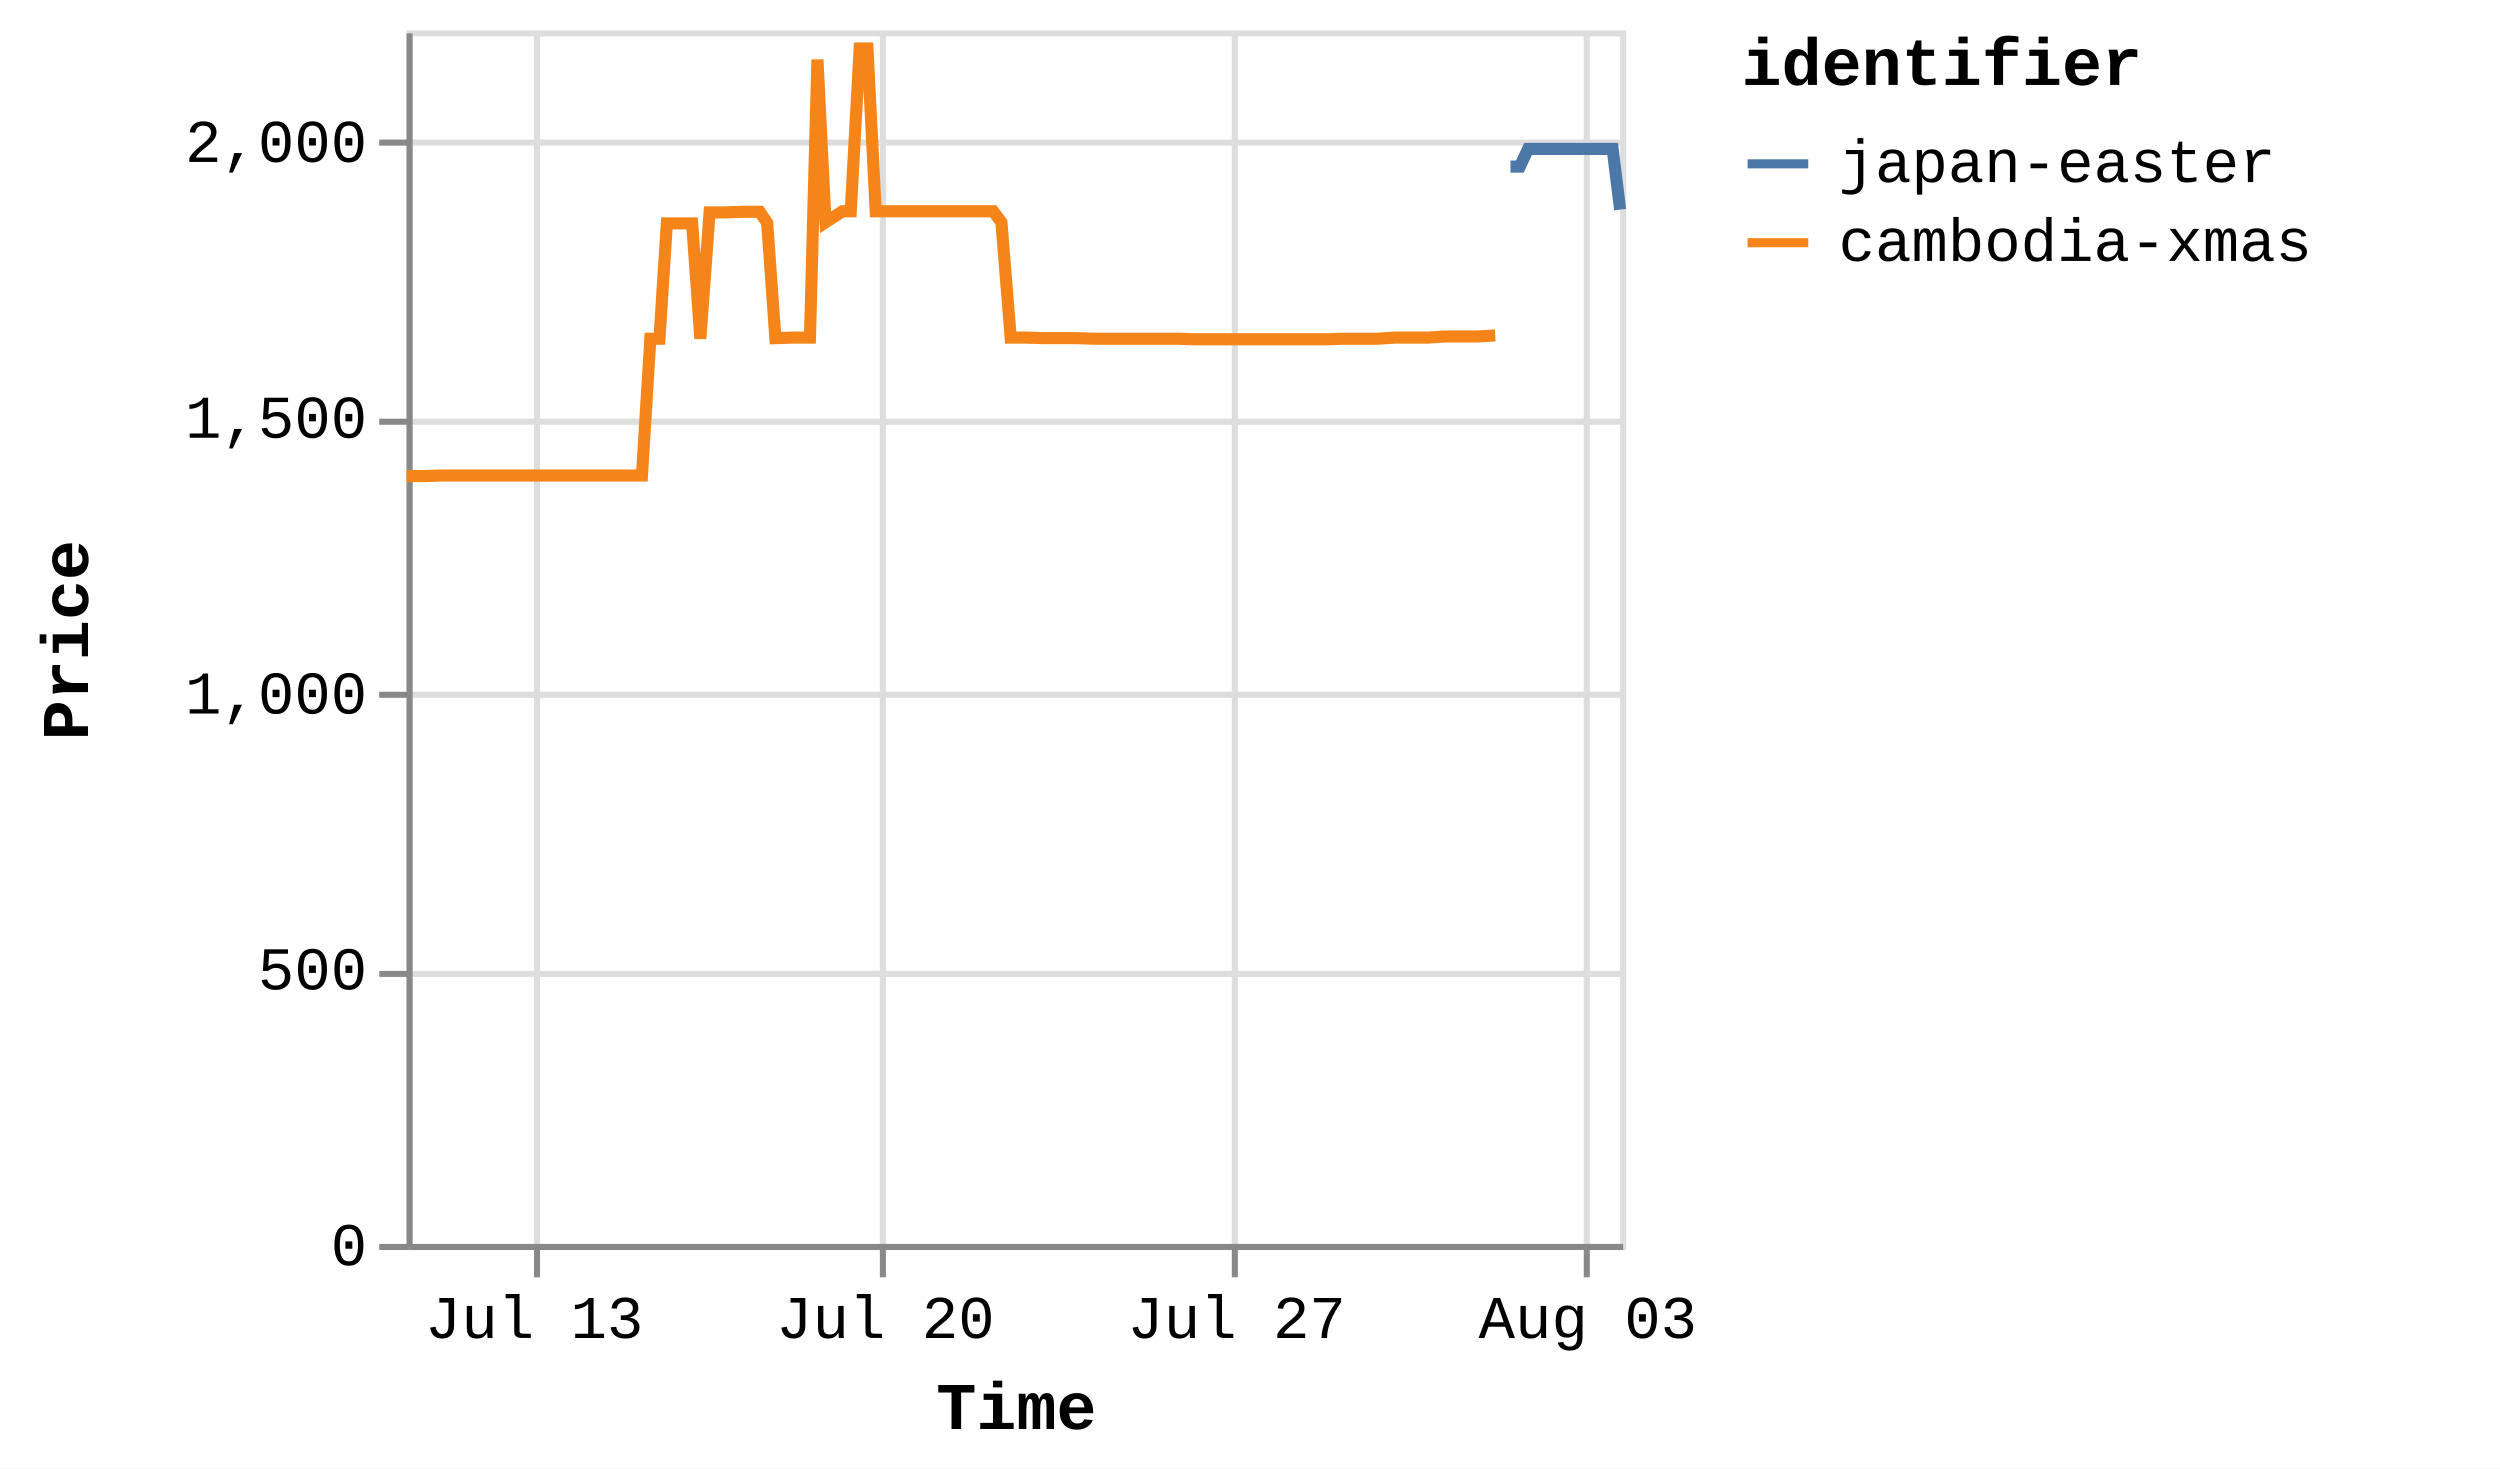
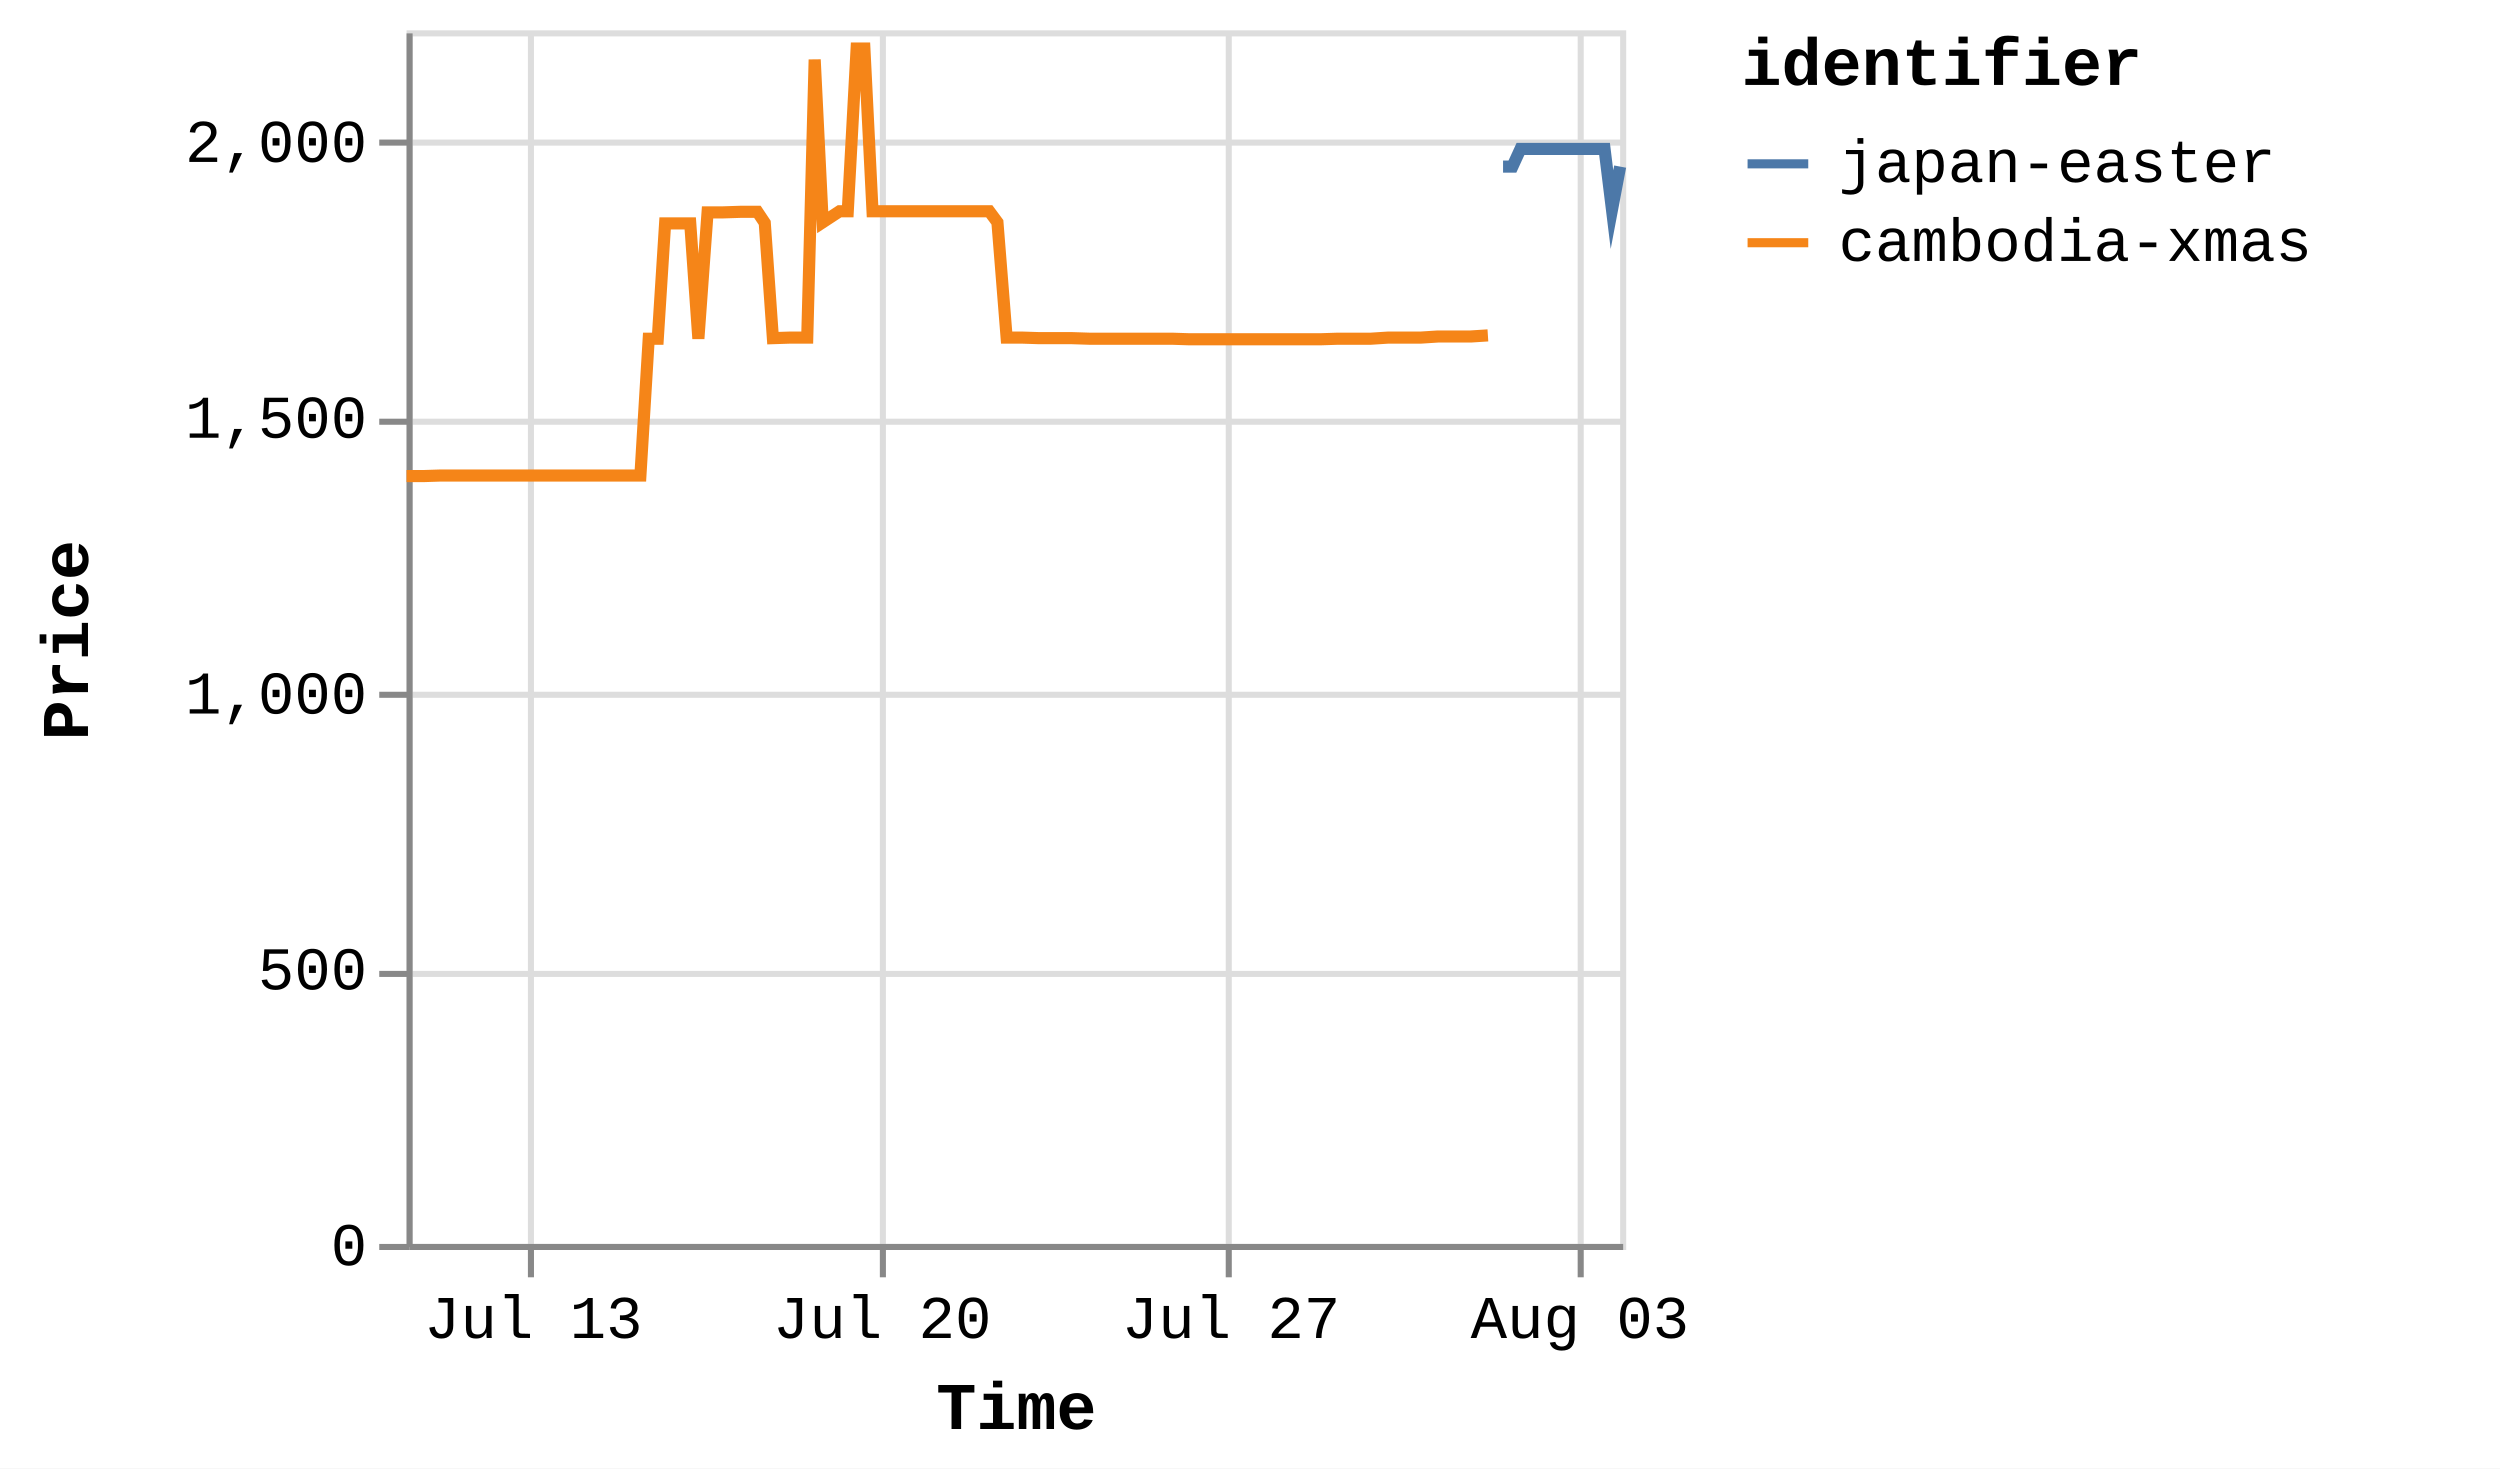
<svg xmlns="http://www.w3.org/2000/svg" version="1.1" class="marks" width="412" height="242" viewBox="0 0 412 242">
  <rect width="412" height="242" fill="white" />
  <g fill="none" stroke-miterlimit="10" transform="translate(67,5)">
    <g class="mark-group role-frame root" role="graphics-object" aria-roledescription="group mark container">
      <g transform="translate(0,0)">
        <path class="background" aria-hidden="true" d="M0.5,0.5h200v200h-200Z" stroke="#ddd" />
        <g>
          <g class="mark-group role-axis" aria-hidden="true">
            <g transform="translate(0.5,200.5)">
              <path class="background" aria-hidden="true" d="M0,0h0v0h0Z" pointer-events="none" />
              <g>
                <g class="mark-rule role-axis-grid" pointer-events="none">
-                   <line transform="translate(21,-200)" x2="0" y2="200" stroke="#ddd" stroke-width="1" opacity="1" />
+                   <line transform="translate(20,-200)" x2="0" y2="200" stroke="#ddd" stroke-width="1" opacity="1" />
                  <line transform="translate(78,-200)" x2="0" y2="200" stroke="#ddd" stroke-width="1" opacity="1" />
-                   <line transform="translate(136,-200)" x2="0" y2="200" stroke="#ddd" stroke-width="1" opacity="1" />
-                   <line transform="translate(194,-200)" x2="0" y2="200" stroke="#ddd" stroke-width="1" opacity="1" />
+                   <line transform="translate(135,-200)" x2="0" y2="200" stroke="#ddd" stroke-width="1" opacity="1" />
+                   <line transform="translate(193,-200)" x2="0" y2="200" stroke="#ddd" stroke-width="1" opacity="1" />
                </g>
              </g>
              <path class="foreground" aria-hidden="true" d="" pointer-events="none" display="none" />
            </g>
          </g>
          <g class="mark-group role-axis" aria-hidden="true">
            <g transform="translate(0.5,0.5)">
              <path class="background" aria-hidden="true" d="M0,0h0v0h0Z" pointer-events="none" />
              <g>
                <g class="mark-rule role-axis-grid" pointer-events="none">
                  <line transform="translate(0,200)" x2="200" y2="0" stroke="#ddd" stroke-width="1" opacity="1" />
                  <line transform="translate(0,155)" x2="200" y2="0" stroke="#ddd" stroke-width="1" opacity="1" />
                  <line transform="translate(0,109)" x2="200" y2="0" stroke="#ddd" stroke-width="1" opacity="1" />
                  <line transform="translate(0,64)" x2="200" y2="0" stroke="#ddd" stroke-width="1" opacity="1" />
                  <line transform="translate(0,18)" x2="200" y2="0" stroke="#ddd" stroke-width="1" opacity="1" />
                </g>
              </g>
              <path class="foreground" aria-hidden="true" d="" pointer-events="none" display="none" />
            </g>
          </g>
-           <g class="mark-group role-axis" role="graphics-symbol" aria-roledescription="axis" aria-label="X-axis titled 'Time' for a time scale with values from Thursday, 10 July 2025, 12:25:32 PM to Sunday, 03 August 2025, 4:54:39 PM">
+           <g class="mark-group role-axis" role="graphics-symbol" aria-roledescription="axis" aria-label="X-axis titled 'Time' for a time scale with values from Thursday, 10 July 2025, 12:25:32 PM to Sunday, 03 August 2025, 8:50:25 PM">
            <g transform="translate(0.5,200.5)">
              <path class="background" aria-hidden="true" d="M0,0h0v0h0Z" pointer-events="none" />
              <g>
                <g class="mark-rule role-axis-tick" pointer-events="none">
-                   <line transform="translate(21,0)" x2="0" y2="5" stroke="#888" stroke-width="1" opacity="1" />
+                   <line transform="translate(20,0)" x2="0" y2="5" stroke="#888" stroke-width="1" opacity="1" />
                  <line transform="translate(78,0)" x2="0" y2="5" stroke="#888" stroke-width="1" opacity="1" />
-                   <line transform="translate(136,0)" x2="0" y2="5" stroke="#888" stroke-width="1" opacity="1" />
-                   <line transform="translate(194,0)" x2="0" y2="5" stroke="#888" stroke-width="1" opacity="1" />
+                   <line transform="translate(135,0)" x2="0" y2="5" stroke="#888" stroke-width="1" opacity="1" />
+                   <line transform="translate(193,0)" x2="0" y2="5" stroke="#888" stroke-width="1" opacity="1" />
                </g>
                <g class="mark-text role-axis-label" pointer-events="none">
-                   <text text-anchor="middle" transform="translate(20.52565,15)" font-family="Liberation Mono" font-size="10px" fill="#000" opacity="1">Jul 13</text>
-                   <text text-anchor="middle" transform="translate(78.40827,15)" font-family="Liberation Mono" font-size="10px" fill="#000" opacity="1">Jul 20</text>
-                   <text text-anchor="middle" transform="translate(136.2909,15)" font-family="Liberation Mono" font-size="10px" fill="#000" opacity="1">Jul 27</text>
-                   <text text-anchor="middle" transform="translate(194.1735,15)" font-family="Liberation Mono" font-size="10px" fill="#000" opacity="1">Aug 03</text>
+                   <text text-anchor="middle" transform="translate(20.38764,15)" font-family="Liberation Mono" font-size="10px" fill="#000" opacity="1">Jul 13</text>
+                   <text text-anchor="middle" transform="translate(77.88106,15)" font-family="Liberation Mono" font-size="10px" fill="#000" opacity="1">Jul 20</text>
+                   <text text-anchor="middle" transform="translate(135.3745,15)" font-family="Liberation Mono" font-size="10px" fill="#000" opacity="1">Jul 27</text>
+                   <text text-anchor="middle" transform="translate(192.8679,15)" font-family="Liberation Mono" font-size="10px" fill="#000" opacity="1">Aug 03</text>
                </g>
                <g class="mark-rule role-axis-domain" pointer-events="none">
                  <line transform="translate(0,0)" x2="200" y2="0" stroke="#888" stroke-width="1" opacity="1" />
                </g>
                <g class="mark-text role-axis-title" pointer-events="none">
                  <text text-anchor="middle" transform="translate(100,30)" font-family="Liberation Mono" font-size="11px" font-weight="bold" fill="#000" opacity="1">Time</text>
                </g>
              </g>
              <path class="foreground" aria-hidden="true" d="" pointer-events="none" display="none" />
            </g>
          </g>
          <g class="mark-group role-axis" role="graphics-symbol" aria-roledescription="axis" aria-label="Y-axis titled 'Price' for a linear scale with values from 0 to 2,200">
            <g transform="translate(0.5,0.5)">
              <path class="background" aria-hidden="true" d="M0,0h0v0h0Z" pointer-events="none" />
              <g>
                <g class="mark-rule role-axis-tick" pointer-events="none">
                  <line transform="translate(0,200)" x2="-5" y2="0" stroke="#888" stroke-width="1" opacity="1" />
                  <line transform="translate(0,155)" x2="-5" y2="0" stroke="#888" stroke-width="1" opacity="1" />
                  <line transform="translate(0,109)" x2="-5" y2="0" stroke="#888" stroke-width="1" opacity="1" />
                  <line transform="translate(0,64)" x2="-5" y2="0" stroke="#888" stroke-width="1" opacity="1" />
                  <line transform="translate(0,18)" x2="-5" y2="0" stroke="#888" stroke-width="1" opacity="1" />
                </g>
                <g class="mark-text role-axis-label" pointer-events="none">
                  <text text-anchor="end" transform="translate(-7,203)" font-family="Liberation Mono" font-size="10px" fill="#000" opacity="1">0</text>
                  <text text-anchor="end" transform="translate(-7,157.5455)" font-family="Liberation Mono" font-size="10px" fill="#000" opacity="1">500</text>
                  <text text-anchor="end" transform="translate(-7,112.0909)" font-family="Liberation Mono" font-size="10px" fill="#000" opacity="1">1,000</text>
                  <text text-anchor="end" transform="translate(-7,66.63636)" font-family="Liberation Mono" font-size="10px" fill="#000" opacity="1">1,500</text>
                  <text text-anchor="end" transform="translate(-7,21.18182)" font-family="Liberation Mono" font-size="10px" fill="#000" opacity="1">2,000</text>
                </g>
                <g class="mark-rule role-axis-domain" pointer-events="none">
                  <line transform="translate(0,200)" x2="0" y2="-200" stroke="#888" stroke-width="1" opacity="1" />
                </g>
                <g class="mark-text role-axis-title" pointer-events="none">
                  <text text-anchor="middle" transform="translate(-51,100) rotate(-90) translate(0,-2)" font-family="Liberation Mono" font-size="11px" font-weight="bold" fill="#000" opacity="1">Price</text>
                </g>
              </g>
              <path class="foreground" aria-hidden="true" d="" pointer-events="none" display="none" />
            </g>
          </g>
          <g class="mark-group role-scope pathgroup" role="graphics-object" aria-roledescription="group mark container">
            <g transform="translate(0,0)">
              <path class="background" aria-hidden="true" d="M0,0h200v200h-200Z" />
              <g>
                <g class="mark-line role-mark marks" role="graphics-object" aria-roledescription="line mark container">
-                   <path aria-label="Time: Jul 10, 2025; Price: 1392; identifier: cambodia-xmas" role="graphics-symbol" aria-roledescription="line mark" d="M0,73.455L0.111,73.455L1.556,73.455L2.892,73.455L5.712,73.364L7.061,73.364L8.574,73.364L9.813,73.364L11.162,73.364L13.957,73.364L15.315,73.364L16.783,73.364L18.065,73.364L19.421,73.364L22.244,73.364L23.584,73.364L25.057,73.364L26.337,73.364L27.688,73.364L30.532,73.364L31.894,73.364L33.4,73.364L34.628,73.364L35.974,73.364L38.798,73.364L40.179,50.818L41.68,50.818L42.899,31.818L44.245,31.818L47.067,31.818L48.417,50.818L49.943,30L51.173,30L52.516,30L55.336,29.909L56.684,29.909L58.211,29.909L59.432,31.727L60.782,50.727L63.61,50.636L64.955,50.636L66.48,50.636L67.714,4.818L69.048,31.636L71.843,29.818L73.203,29.818L74.674,3L75.96,3L77.314,29.818L80.15,29.818L81.47,29.818L82.982,29.818L84.224,29.818L85.581,29.818L88.425,29.818L89.778,29.818L91.294,29.818L92.518,29.818L93.859,29.818L96.681,29.818L98.034,31.636L99.563,50.636L100.786,50.636L102.127,50.636L104.961,50.727L106.305,50.727L107.834,50.727L109.06,50.727L110.399,50.727L113.22,50.818L114.572,50.818L116.097,50.818L117.315,50.818L118.665,50.818L121.495,50.818L122.834,50.818L124.359,50.818L125.584,50.818L126.935,50.818L129.752,50.909L131.086,50.909L132.561,50.909L133.844,50.909L135.194,50.909L138.038,50.909L139.353,50.909L140.869,50.909L142.11,50.909L143.466,50.909L146.317,50.909L147.655,50.909L149.184,50.909L150.408,50.909L151.751,50.909L154.59,50.818L155.923,50.818L157.459,50.818L158.679,50.818L160.015,50.818L162.855,50.636L164.193,50.636L165.724,50.636L166.935,50.636L168.279,50.636L171.113,50.455L172.459,50.455L173.985,50.455L175.21,50.455L176.551,50.455L179.411,50.273" stroke="#f58518" stroke-width="2" />
+                   <path aria-label="Time: Jul 10, 2025; Price: 1392; identifier: cambodia-xmas" role="graphics-symbol" aria-roledescription="line mark" d="M0,73.455L0.111,73.455L1.545,73.455L2.873,73.455L5.674,73.364L7.013,73.364L8.516,73.364L9.747,73.364L11.087,73.364L13.863,73.364L15.212,73.364L16.671,73.364L17.944,73.364L19.29,73.364L22.094,73.364L23.426,73.364L24.888,73.364L26.16,73.364L27.502,73.364L30.327,73.364L31.68,73.364L33.175,73.364L34.395,73.364L35.732,73.364L38.538,73.364L39.909,50.818L41.4,50.818L42.611,31.818L43.948,31.818L46.751,31.818L48.092,50.818L49.607,30L50.829,30L52.163,30L54.964,29.909L56.303,29.909L57.82,29.909L59.032,31.727L60.373,50.727L63.182,50.636L64.519,50.636L66.033,50.636L67.259,4.818L68.584,31.636L71.36,29.818L72.71,29.818L74.172,3L75.45,3L76.794,29.818L79.611,29.818L80.922,29.818L82.424,29.818L83.658,29.818L85.006,29.818L87.831,29.818L89.174,29.818L90.68,29.818L91.896,29.818L93.228,29.818L96.031,29.818L97.375,31.636L98.894,50.636L100.108,50.636L101.44,50.636L104.255,50.727L105.59,50.727L107.109,50.727L108.327,50.727L109.657,50.727L112.459,50.818L113.802,50.818L115.316,50.818L116.526,50.818L117.867,50.818L120.678,50.818L122.008,50.818L123.523,50.818L124.74,50.818L126.082,50.818L128.88,50.909L130.204,50.909L131.669,50.909L132.944,50.909L134.285,50.909L137.109,50.909L138.416,50.909L139.922,50.909L141.155,50.909L142.501,50.909L145.334,50.909L146.662,50.909L148.181,50.909L149.397,50.909L150.731,50.909L153.55,50.818L154.875,50.818L156.401,50.818L157.612,50.818L158.939,50.818L161.76,50.636L163.089,50.636L164.61,50.636L165.812,50.636L167.148,50.636L169.963,50.455L171.3,50.455L172.816,50.455L174.032,50.455L175.364,50.455L178.205,50.273" stroke="#f58518" stroke-width="2" />
                </g>
              </g>
              <path class="foreground" aria-hidden="true" d="" display="none" />
            </g>
            <g transform="translate(0,0)">
              <path class="background" aria-hidden="true" d="M0,0h200v200h-200Z" />
              <g>
                <g class="mark-line role-mark marks" role="graphics-object" aria-roledescription="line mark container">
-                   <path aria-label="Time: Aug 01, 2025; Price: 1953; identifier: japan-easter" role="graphics-symbol" aria-roledescription="line mark" d="M181.927,22.455L182.02,22.455L182.249,22.455L183.478,22.455L184.821,19.545L187.634,19.545L188.975,19.545L190.483,19.545L191.73,19.545L193.081,19.545L195.931,19.545L197.241,19.545L198.764,19.545L200,29.545" stroke="#4c78a8" stroke-width="2" />
+                   <path aria-label="Time: Aug 01, 2025; Price: 1953; identifier: japan-easter" role="graphics-symbol" aria-roledescription="line mark" d="M180.703,22.455L180.796,22.455L181.024,22.455L182.245,22.455L183.578,19.545L186.372,19.545L187.704,19.545L189.202,19.545L190.441,19.545L191.782,19.545L194.614,19.545L195.915,19.545L197.428,19.545L198.655,29.545L200,22.455" stroke="#4c78a8" stroke-width="2" />
                </g>
              </g>
              <path class="foreground" aria-hidden="true" d="" display="none" />
            </g>
          </g>
          <g class="mark-group role-legend" role="graphics-symbol" aria-roledescription="legend" aria-label="Symbol legend titled 'identifier' for stroke color with 2 values: japan-easter, cambodia-xmas">
            <g transform="translate(220,0)">
              <path class="background" aria-hidden="true" d="M0,0h120v40h-120Z" pointer-events="none" />
              <g>
                <g class="mark-group role-legend-entry">
                  <g transform="translate(0,16)">
                    <path class="background" aria-hidden="true" d="M0,0h0v0h0Z" pointer-events="none" />
                    <g>
                      <g class="mark-group role-scope" role="graphics-object" aria-roledescription="group mark container">
                        <g transform="translate(0,0)">
                          <path class="background" aria-hidden="true" d="M0,0h120v11h-120Z" pointer-events="none" opacity="1" />
                          <g>
                            <g class="mark-symbol role-legend-symbol" pointer-events="none">
                              <path transform="translate(6,6)" d="M-5,0L5,0" stroke="#4c78a8" stroke-width="1.5" opacity="1" />
                            </g>
                            <g class="mark-text role-legend-label" pointer-events="none">
                              <text text-anchor="start" transform="translate(16,9)" font-family="Liberation Mono" font-size="10px" fill="#000" opacity="1">japan-easter</text>
                            </g>
                          </g>
                          <path class="foreground" aria-hidden="true" d="" pointer-events="none" display="none" />
                        </g>
                        <g transform="translate(0,13)">
                          <path class="background" aria-hidden="true" d="M0,0h120v11h-120Z" pointer-events="none" opacity="1" />
                          <g>
                            <g class="mark-symbol role-legend-symbol" pointer-events="none">
                              <path transform="translate(6,6)" d="M-5,0L5,0" stroke="#f58518" stroke-width="1.5" opacity="1" />
                            </g>
                            <g class="mark-text role-legend-label" pointer-events="none">
                              <text text-anchor="start" transform="translate(16,9)" font-family="Liberation Mono" font-size="10px" fill="#000" opacity="1">cambodia-xmas</text>
                            </g>
                          </g>
                          <path class="foreground" aria-hidden="true" d="" pointer-events="none" display="none" />
                        </g>
                      </g>
                    </g>
                    <path class="foreground" aria-hidden="true" d="" pointer-events="none" display="none" />
                  </g>
                </g>
                <g class="mark-text role-legend-title" pointer-events="none">
                  <text text-anchor="start" transform="translate(0,9)" font-family="Liberation Mono" font-size="11px" font-weight="bold" fill="#000" opacity="1">identifier</text>
                </g>
              </g>
              <path class="foreground" aria-hidden="true" d="" pointer-events="none" display="none" />
            </g>
          </g>
        </g>
        <path class="foreground" aria-hidden="true" d="" display="none" />
      </g>
    </g>
  </g>
</svg>
